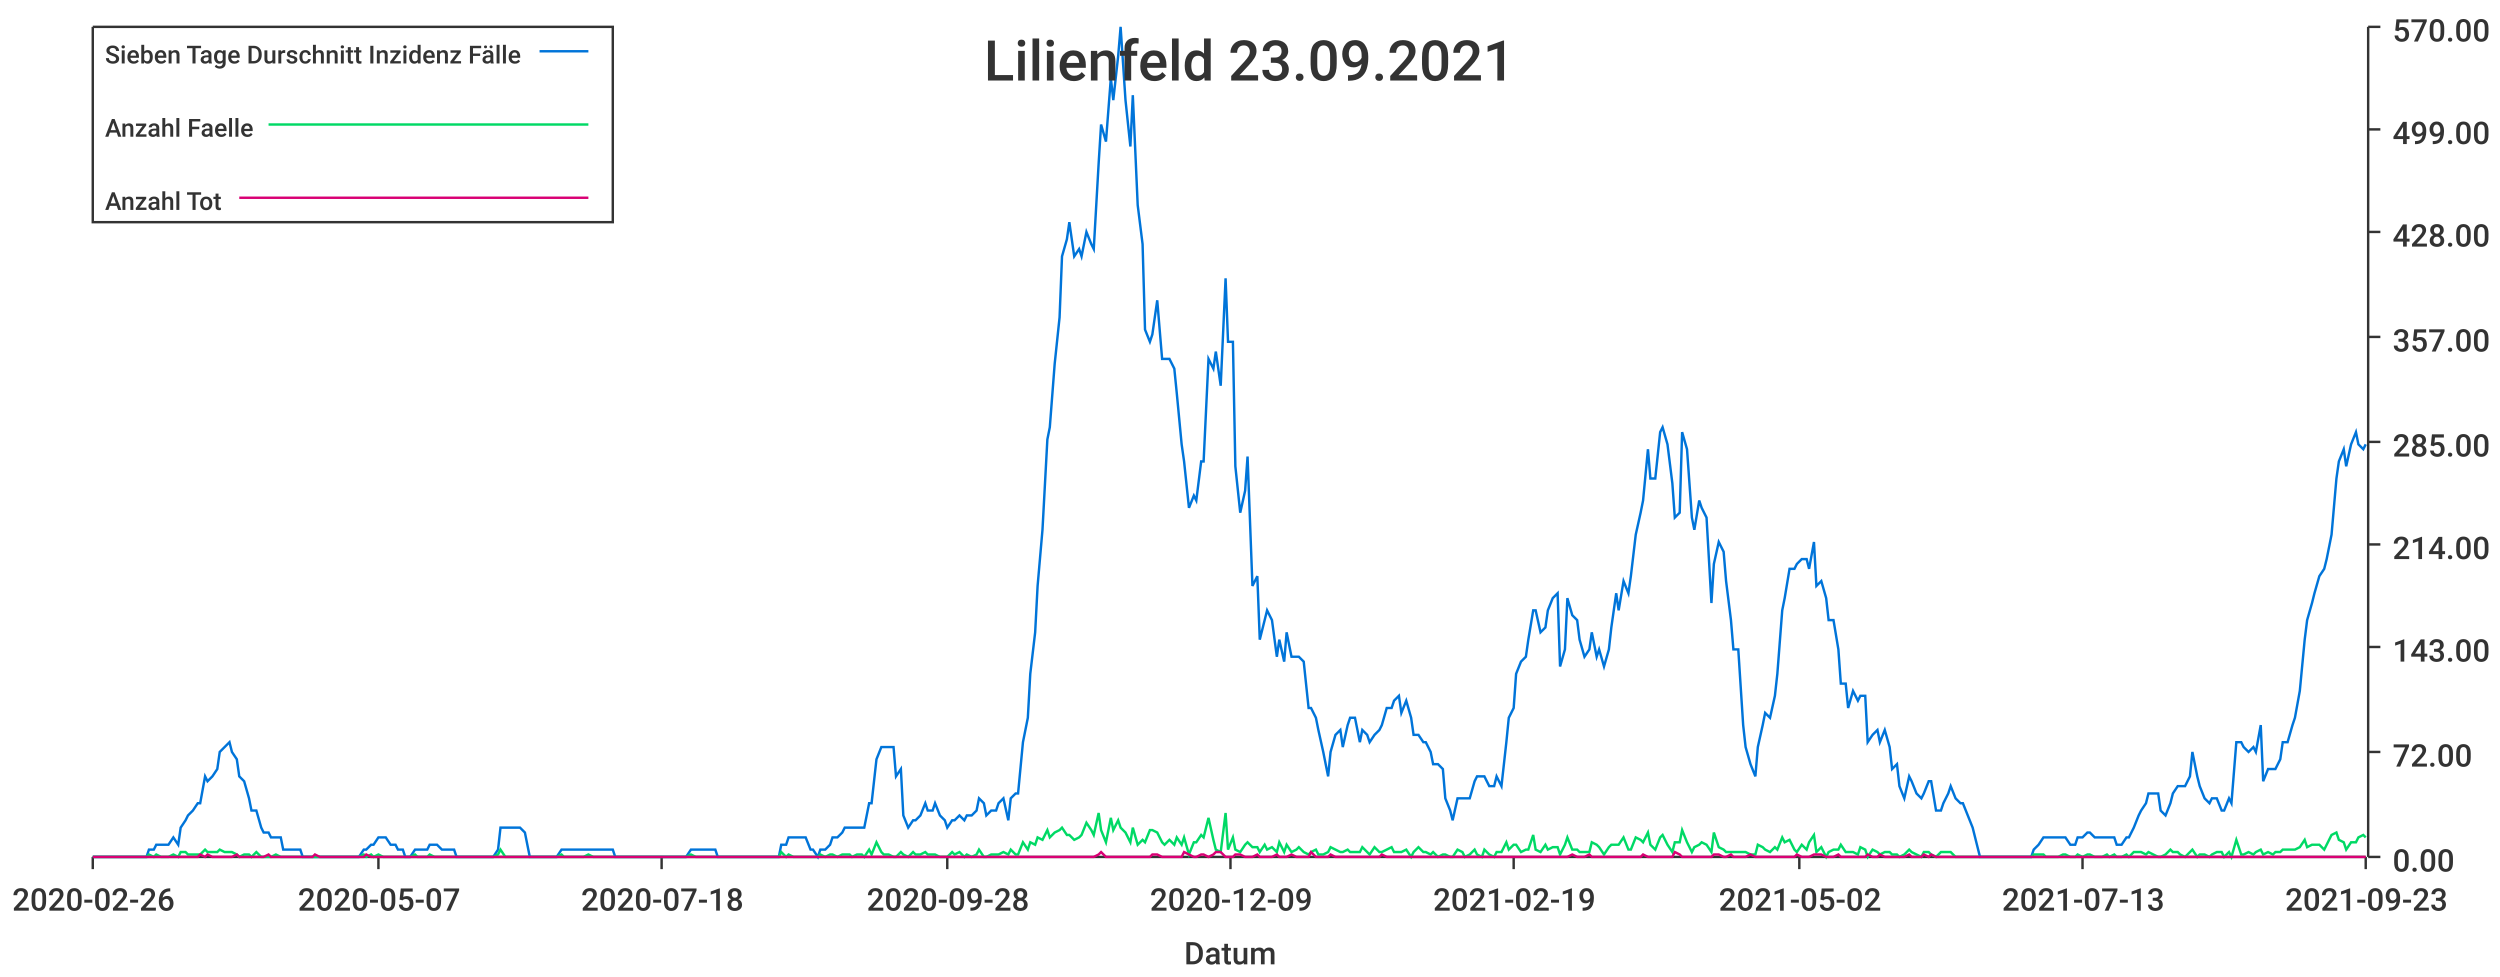
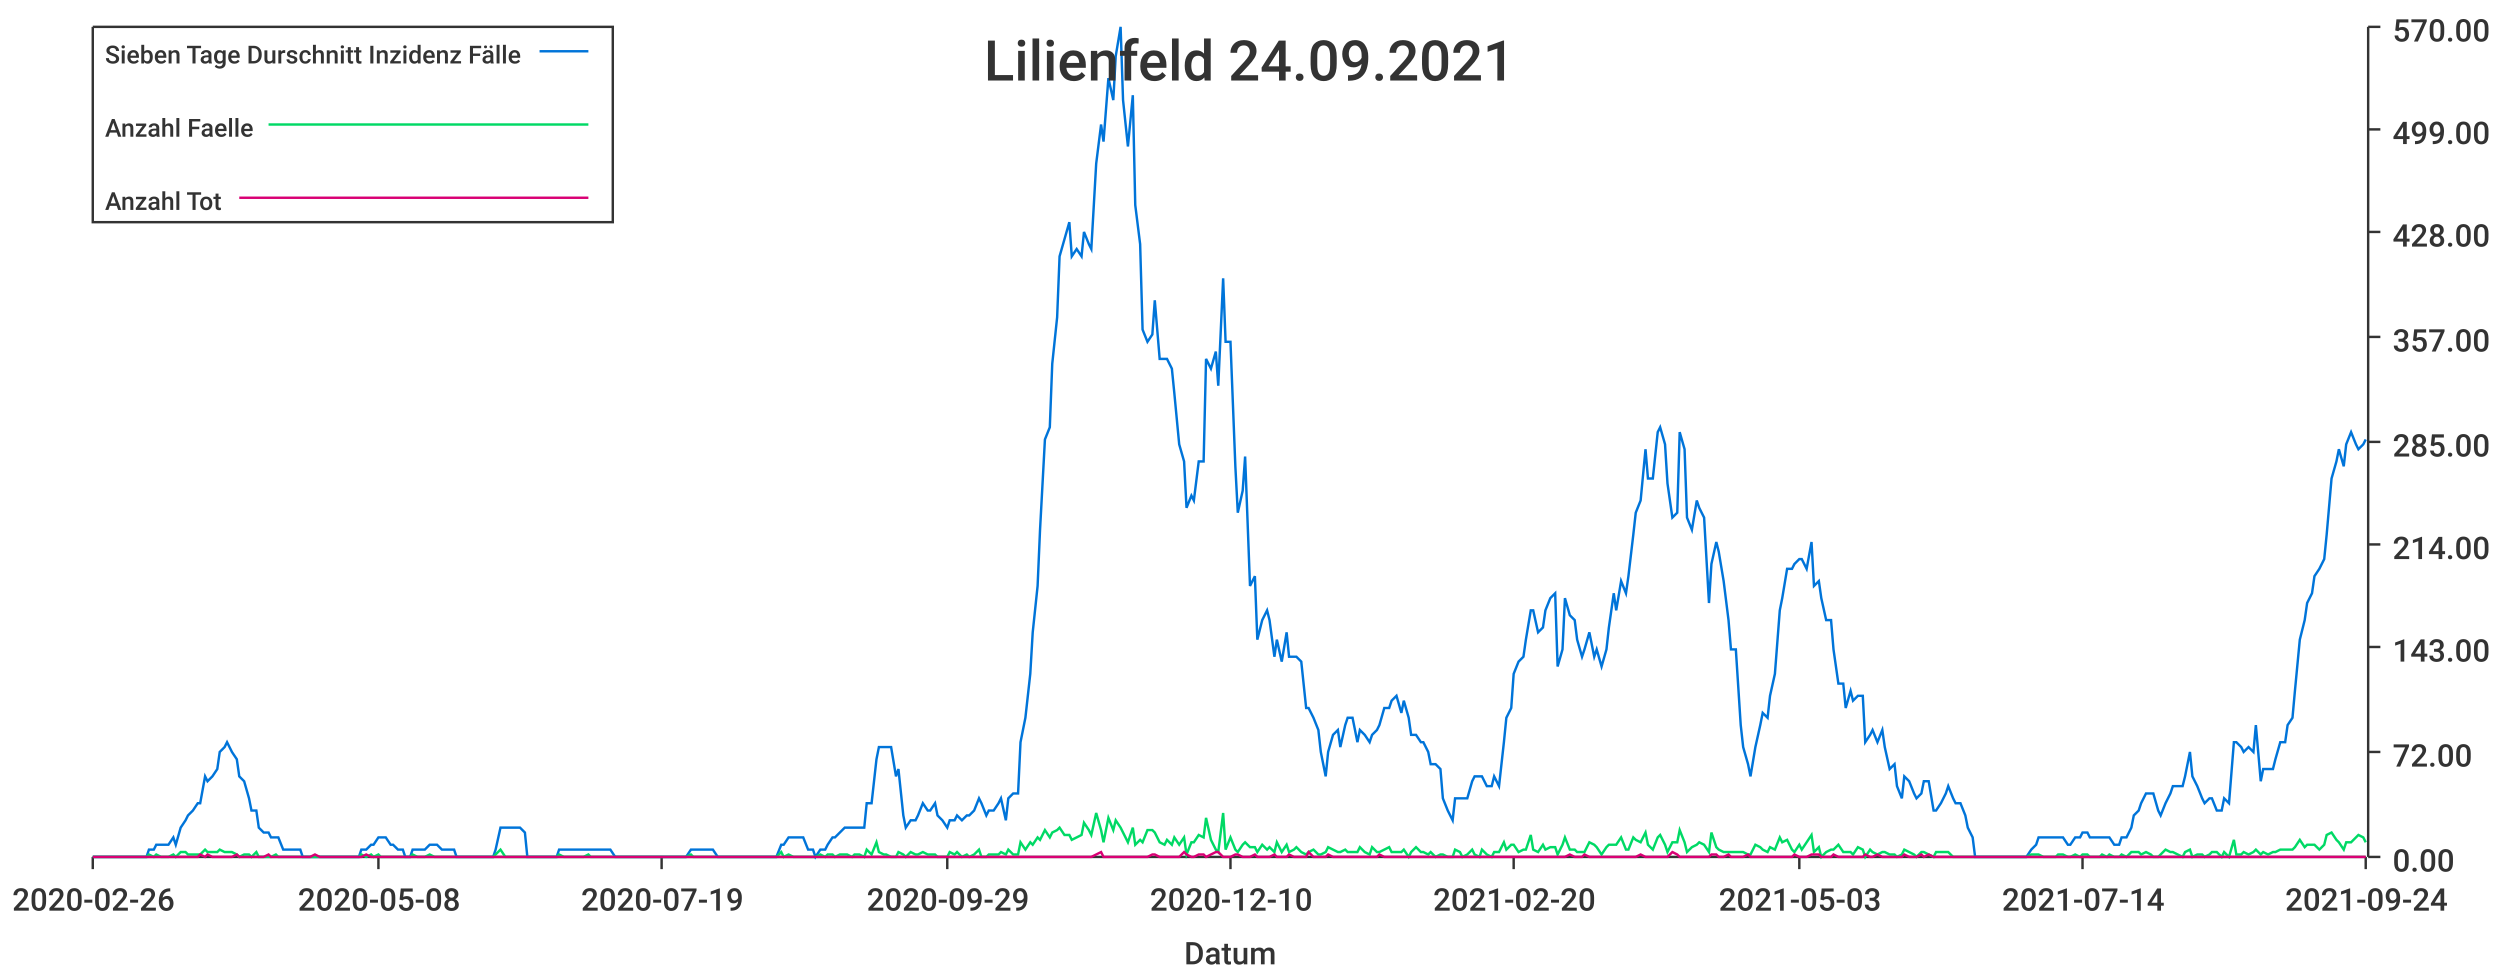
<svg xmlns="http://www.w3.org/2000/svg" width="1024" height="400">\n<path d="M 0 0 L 1024 0 L 1024 400 L 0 400 L 0 0" style="stroke-width:0;stroke:rgba(255,255,255,1.0);fill:rgba(255,255,255,1.0)" />
  <path d="M 38 11 L 969 11 L 969 351 L 38 351 L 38 11" style="stroke-width:0;stroke:rgba(255,255,255,1.0);fill:rgba(255,255,255,1.0)" />
  <path d="M 38 351 L 969 351" style="stroke-width:1;stroke:rgba(51,51,51,1.0);fill:none" />
  <path d="M 38 351 L 38 356" style="stroke-width:1;stroke:rgba(51,51,51,1.0);fill:none" />
  <text x="5" y="373" style="stroke-width:0;stroke:none;fill:rgba(51,51,51,1.0);font-size:12.8px;font-family:'Roboto Medium',sans-serif">2020-02-26</text>
  <path d="M 155 351 L 155 356" style="stroke-width:1;stroke:rgba(51,51,51,1.0);fill:none" />
-   <text x="122" y="373" style="stroke-width:0;stroke:none;fill:rgba(51,51,51,1.0);font-size:12.8px;font-family:'Roboto Medium',sans-serif">2020-05-07</text>
+   <text x="122" y="373" style="stroke-width:0;stroke:none;fill:rgba(51,51,51,1.0);font-size:12.8px;font-family:'Roboto Medium',sans-serif">2020-05-08</text>
  <path d="M 271 351 L 271 356" style="stroke-width:1;stroke:rgba(51,51,51,1.0);fill:none" />
-   <text x="238" y="373" style="stroke-width:0;stroke:none;fill:rgba(51,51,51,1.0);font-size:12.8px;font-family:'Roboto Medium',sans-serif">2020-07-18</text>
+   <text x="238" y="373" style="stroke-width:0;stroke:none;fill:rgba(51,51,51,1.0);font-size:12.8px;font-family:'Roboto Medium',sans-serif">2020-07-19</text>
  <path d="M 388 351 L 388 356" style="stroke-width:1;stroke:rgba(51,51,51,1.0);fill:none" />
-   <text x="355" y="373" style="stroke-width:0;stroke:none;fill:rgba(51,51,51,1.0);font-size:12.8px;font-family:'Roboto Medium',sans-serif">2020-09-28</text>
+   <text x="355" y="373" style="stroke-width:0;stroke:none;fill:rgba(51,51,51,1.0);font-size:12.8px;font-family:'Roboto Medium',sans-serif">2020-09-29</text>
  <path d="M 504 351 L 504 356" style="stroke-width:1;stroke:rgba(51,51,51,1.0);fill:none" />
-   <text x="471" y="373" style="stroke-width:0;stroke:none;fill:rgba(51,51,51,1.0);font-size:12.8px;font-family:'Roboto Medium',sans-serif">2020-12-09</text>
+   <text x="471" y="373" style="stroke-width:0;stroke:none;fill:rgba(51,51,51,1.0);font-size:12.8px;font-family:'Roboto Medium',sans-serif">2020-12-10</text>
  <path d="M 620 351 L 620 356" style="stroke-width:1;stroke:rgba(51,51,51,1.0);fill:none" />
-   <text x="587" y="373" style="stroke-width:0;stroke:none;fill:rgba(51,51,51,1.0);font-size:12.8px;font-family:'Roboto Medium',sans-serif">2021-02-19</text>
+   <text x="587" y="373" style="stroke-width:0;stroke:none;fill:rgba(51,51,51,1.0);font-size:12.8px;font-family:'Roboto Medium',sans-serif">2021-02-20</text>
  <path d="M 737 351 L 737 356" style="stroke-width:1;stroke:rgba(51,51,51,1.0);fill:none" />
-   <text x="704" y="373" style="stroke-width:0;stroke:none;fill:rgba(51,51,51,1.0);font-size:12.8px;font-family:'Roboto Medium',sans-serif">2021-05-02</text>
+   <text x="704" y="373" style="stroke-width:0;stroke:none;fill:rgba(51,51,51,1.0);font-size:12.8px;font-family:'Roboto Medium',sans-serif">2021-05-03</text>
  <path d="M 853 351 L 853 356" style="stroke-width:1;stroke:rgba(51,51,51,1.0);fill:none" />
-   <text x="820" y="373" style="stroke-width:0;stroke:none;fill:rgba(51,51,51,1.0);font-size:12.8px;font-family:'Roboto Medium',sans-serif">2021-07-13</text>
+   <text x="820" y="373" style="stroke-width:0;stroke:none;fill:rgba(51,51,51,1.0);font-size:12.8px;font-family:'Roboto Medium',sans-serif">2021-07-14</text>
  <path d="M 969 351 L 969 356" style="stroke-width:1;stroke:rgba(51,51,51,1.0);fill:none" />
-   <text x="936" y="373" style="stroke-width:0;stroke:none;fill:rgba(51,51,51,1.0);font-size:12.8px;font-family:'Roboto Medium',sans-serif">2021-09-23</text>
+   <text x="936" y="373" style="stroke-width:0;stroke:none;fill:rgba(51,51,51,1.0);font-size:12.8px;font-family:'Roboto Medium',sans-serif">2021-09-24</text>
  <text x="485" y="395" style="stroke-width:0;stroke:none;fill:rgba(51,51,51,1.0);font-size:12.8px;font-family:'Roboto Medium',sans-serif">Datum</text>
  <path d="M 970 351 L 970 11" style="stroke-width:1;stroke:rgba(51,51,51,1.0);fill:none" />
  <path d="M 970 351 L 975 351" style="stroke-width:1;stroke:rgba(51,51,51,1.0);fill:none" />
  <text x="980" y="357" style="stroke-width:0;stroke:none;fill:rgba(51,51,51,1.0);font-size:12.8px;font-family:'Roboto Medium',sans-serif">0.00</text>
  <path d="M 970 308 L 975 308" style="stroke-width:1;stroke:rgba(51,51,51,1.0);fill:none" />
  <text x="980" y="314" style="stroke-width:0;stroke:none;fill:rgba(51,51,51,1.0);font-size:12.8px;font-family:'Roboto Medium',sans-serif">72.00</text>
  <path d="M 970 265 L 975 265" style="stroke-width:1;stroke:rgba(51,51,51,1.0);fill:none" />
  <text x="980" y="271" style="stroke-width:0;stroke:none;fill:rgba(51,51,51,1.0);font-size:12.8px;font-family:'Roboto Medium',sans-serif">143.00</text>
  <path d="M 970 223 L 975 223" style="stroke-width:1;stroke:rgba(51,51,51,1.0);fill:none" />
  <text x="980" y="229" style="stroke-width:0;stroke:none;fill:rgba(51,51,51,1.0);font-size:12.8px;font-family:'Roboto Medium',sans-serif">214.00</text>
  <path d="M 970 181 L 975 181" style="stroke-width:1;stroke:rgba(51,51,51,1.0);fill:none" />
  <text x="980" y="187" style="stroke-width:0;stroke:none;fill:rgba(51,51,51,1.0);font-size:12.8px;font-family:'Roboto Medium',sans-serif">285.00</text>
  <path d="M 970 138 L 975 138" style="stroke-width:1;stroke:rgba(51,51,51,1.0);fill:none" />
  <text x="980" y="144" style="stroke-width:0;stroke:none;fill:rgba(51,51,51,1.0);font-size:12.8px;font-family:'Roboto Medium',sans-serif">357.00</text>
  <path d="M 970 95 L 975 95" style="stroke-width:1;stroke:rgba(51,51,51,1.0);fill:none" />
  <text x="980" y="101" style="stroke-width:0;stroke:none;fill:rgba(51,51,51,1.0);font-size:12.8px;font-family:'Roboto Medium',sans-serif">428.00</text>
  <path d="M 970 53 L 975 53" style="stroke-width:1;stroke:rgba(51,51,51,1.0);fill:none" />
  <text x="980" y="59" style="stroke-width:0;stroke:none;fill:rgba(51,51,51,1.0);font-size:12.8px;font-family:'Roboto Medium',sans-serif">499.00</text>
  <path d="M 970 11 L 975 11" style="stroke-width:1;stroke:rgba(51,51,51,1.0);fill:none" />
  <text x="980" y="17" style="stroke-width:0;stroke:none;fill:rgba(51,51,51,1.0);font-size:12.8px;font-family:'Roboto Medium',sans-serif">570.00</text>
-   <path d="M 38 351 L 40 351 L 42 351 L 43 351 L 45 351 L 47 351 L 48 351 L 50 351 L 51 351 L 53 351 L 55 351 L 56 351 L 58 351 L 60 351 L 61 348 L 63 348 L 64 346 L 66 346 L 68 346 L 69 346 L 71 343 L 73 346 L 74 339 L 76 336 L 77 334 L 79 332 L 81 329 L 82 329 L 84 318 L 85 320 L 87 318 L 89 315 L 90 308 L 92 306 L 94 304 L 95 308 L 97 311 L 98 318 L 100 320 L 102 327 L 103 332 L 105 332 L 107 339 L 108 341 L 110 341 L 111 343 L 113 343 L 115 343 L 116 348 L 118 348 L 119 348 L 121 348 L 123 348 L 124 351 L 126 351 L 128 351 L 129 351 L 131 351 L 132 351 L 134 351 L 136 351 L 137 351 L 139 351 L 141 351 L 142 351 L 144 351 L 145 351 L 147 351 L 149 348 L 150 348 L 152 346 L 153 346 L 155 343 L 157 343 L 158 343 L 160 346 L 162 346 L 163 348 L 165 348 L 166 351 L 168 351 L 170 348 L 171 348 L 173 348 L 175 348 L 176 346 L 178 346 L 179 346 L 181 348 L 183 348 L 184 348 L 186 348 L 187 351 L 189 351 L 191 351 L 192 351 L 194 351 L 196 351 L 197 351 L 199 351 L 200 351 L 202 351 L 204 348 L 205 339 L 207 339 L 209 339 L 210 339 L 212 339 L 213 339 L 215 341 L 217 351 L 218 351 L 220 351 L 221 351 L 223 351 L 225 351 L 226 351 L 228 351 L 230 348 L 231 348 L 233 348 L 234 348 L 236 348 L 238 348 L 239 348 L 241 348 L 243 348 L 244 348 L 246 348 L 247 348 L 249 348 L 251 348 L 252 351 L 254 351 L 255 351 L 257 351 L 259 351 L 260 351 L 262 351 L 264 351 L 265 351 L 267 351 L 268 351 L 270 351 L 272 351 L 273 351 L 275 351 L 277 351 L 278 351 L 280 351 L 281 351 L 283 348 L 285 348 L 286 348 L 288 348 L 289 348 L 291 348 L 293 348 L 294 351 L 296 351 L 298 351 L 299 351 L 301 351 L 302 351 L 304 351 L 306 351 L 307 351 L 309 351 L 311 351 L 312 351 L 314 351 L 315 351 L 317 351 L 319 351 L 320 346 L 322 346 L 323 343 L 325 343 L 327 343 L 328 343 L 330 343 L 332 348 L 333 348 L 335 351 L 336 348 L 338 348 L 340 346 L 341 343 L 343 343 L 345 341 L 346 339 L 348 339 L 349 339 L 351 339 L 353 339 L 354 339 L 356 329 L 357 329 L 359 311 L 361 306 L 362 306 L 364 306 L 366 306 L 367 318 L 369 315 L 370 334 L 372 339 L 374 336 L 375 336 L 377 334 L 379 329 L 380 332 L 382 332 L 383 329 L 385 334 L 387 336 L 388 339 L 390 336 L 391 336 L 393 334 L 395 336 L 396 334 L 398 334 L 400 332 L 401 327 L 403 329 L 404 334 L 406 332 L 408 332 L 409 329 L 411 327 L 413 336 L 414 327 L 416 325 L 417 325 L 419 304 L 421 294 L 422 276 L 424 259 L 425 240 L 427 217 L 429 180 L 430 175 L 432 149 L 434 130 L 435 105 L 437 98 L 438 91 L 440 105 L 442 102 L 443 105 L 445 95 L 447 100 L 448 102 L 450 67 L 451 51 L 453 58 L 455 32 L 456 41 L 458 23 L 459 11 L 461 41 L 463 60 L 464 39 L 466 84 L 468 100 L 469 135 L 471 140 L 472 137 L 474 123 L 476 147 L 477 147 L 479 147 L 481 151 L 482 161 L 484 182 L 485 189 L 487 208 L 489 203 L 490 205 L 492 189 L 493 189 L 495 147 L 497 151 L 498 144 L 500 158 L 502 114 L 503 140 L 505 140 L 506 191 L 508 210 L 510 201 L 511 187 L 513 240 L 515 236 L 516 262 L 518 254 L 519 250 L 521 254 L 523 269 L 524 262 L 526 271 L 527 259 L 529 269 L 531 269 L 532 269 L 534 271 L 536 290 L 537 290 L 539 294 L 540 299 L 542 308 L 544 318 L 545 308 L 547 301 L 549 299 L 550 306 L 552 297 L 553 294 L 555 294 L 557 304 L 558 299 L 560 301 L 561 304 L 563 301 L 565 299 L 566 297 L 568 290 L 570 290 L 571 287 L 573 285 L 574 292 L 576 287 L 578 294 L 579 301 L 581 301 L 583 304 L 584 304 L 586 308 L 587 313 L 589 313 L 591 315 L 592 327 L 594 332 L 595 336 L 597 327 L 599 327 L 600 327 L 602 327 L 604 320 L 605 318 L 607 318 L 608 318 L 610 322 L 612 322 L 613 318 L 615 322 L 617 304 L 618 294 L 620 290 L 621 276 L 623 271 L 625 269 L 626 262 L 628 250 L 629 250 L 631 259 L 633 257 L 634 250 L 636 245 L 638 243 L 639 273 L 641 266 L 642 245 L 644 252 L 646 254 L 647 262 L 649 269 L 651 266 L 652 259 L 654 269 L 655 266 L 657 273 L 659 266 L 660 257 L 662 243 L 663 250 L 665 238 L 667 243 L 668 236 L 670 219 L 672 210 L 673 205 L 675 184 L 676 196 L 678 196 L 680 177 L 681 175 L 683 182 L 685 198 L 686 212 L 688 210 L 689 177 L 691 184 L 693 212 L 694 217 L 696 205 L 697 208 L 699 212 L 701 247 L 702 231 L 704 222 L 706 226 L 707 238 L 709 254 L 710 266 L 712 266 L 714 297 L 715 306 L 717 313 L 719 318 L 720 306 L 722 297 L 723 292 L 725 294 L 727 285 L 728 276 L 730 250 L 731 245 L 733 233 L 735 233 L 736 231 L 738 229 L 740 229 L 741 233 L 743 222 L 744 240 L 746 238 L 748 245 L 749 254 L 751 254 L 753 266 L 754 280 L 756 280 L 757 290 L 759 283 L 761 287 L 762 285 L 764 285 L 765 304 L 767 301 L 769 299 L 770 304 L 772 299 L 774 306 L 775 315 L 777 313 L 778 322 L 780 327 L 782 318 L 783 320 L 785 325 L 787 327 L 788 325 L 790 320 L 791 320 L 793 332 L 795 332 L 796 329 L 798 325 L 799 322 L 801 327 L 803 329 L 804 329 L 806 334 L 808 339 L 809 343 L 811 351 L 812 351 L 814 351 L 816 351 L 817 351 L 819 351 L 821 351 L 822 351 L 824 351 L 825 351 L 827 351 L 829 351 L 830 351 L 832 351 L 833 348 L 835 346 L 837 343 L 838 343 L 840 343 L 842 343 L 843 343 L 845 343 L 846 343 L 848 346 L 850 346 L 851 343 L 853 343 L 855 341 L 856 341 L 858 343 L 859 343 L 861 343 L 863 343 L 864 343 L 866 343 L 867 346 L 869 346 L 871 343 L 872 343 L 874 339 L 876 334 L 877 332 L 879 329 L 880 325 L 882 325 L 884 325 L 885 332 L 887 334 L 889 329 L 890 325 L 892 322 L 893 322 L 895 322 L 897 318 L 898 308 L 900 318 L 901 322 L 903 327 L 905 329 L 906 327 L 908 327 L 910 332 L 911 332 L 913 327 L 914 329 L 916 304 L 918 304 L 919 306 L 921 308 L 923 306 L 924 308 L 926 297 L 927 320 L 929 315 L 931 315 L 932 315 L 934 311 L 935 304 L 937 304 L 939 297 L 940 294 L 942 283 L 944 262 L 945 254 L 947 247 L 948 243 L 950 236 L 952 233 L 953 229 L 955 219 L 957 196 L 958 189 L 960 184 L 961 191 L 963 182 L 965 177 L 966 182 L 968 184 L 969 182" style="stroke-width:1;stroke:rgba(0,116,217,1.0);fill:none" />
-   <path d="M 38 351 L 40 351 L 42 351 L 43 351 L 45 351 L 47 351 L 48 351 L 50 351 L 51 351 L 53 351 L 55 351 L 56 351 L 58 351 L 60 351 L 61 350 L 63 351 L 64 350 L 66 351 L 68 351 L 69 351 L 71 350 L 73 351 L 74 349 L 76 349 L 77 350 L 79 350 L 81 350 L 82 350 L 84 348 L 85 349 L 87 349 L 89 349 L 90 348 L 92 349 L 94 349 L 95 349 L 97 350 L 98 351 L 100 350 L 102 350 L 103 351 L 105 349 L 107 351 L 108 351 L 110 351 L 111 351 L 113 350 L 115 351 L 116 351 L 118 351 L 119 351 L 121 351 L 123 351 L 124 351 L 126 351 L 128 351 L 129 351 L 131 351 L 132 351 L 134 351 L 136 351 L 137 351 L 139 351 L 141 351 L 142 351 L 144 351 L 145 351 L 147 351 L 149 350 L 150 351 L 152 350 L 153 351 L 155 350 L 157 351 L 158 351 L 160 351 L 162 351 L 163 351 L 165 351 L 166 351 L 168 351 L 170 350 L 171 351 L 173 351 L 175 351 L 176 350 L 178 351 L 179 351 L 181 351 L 183 351 L 184 351 L 186 351 L 187 351 L 189 351 L 191 351 L 192 351 L 194 351 L 196 351 L 197 351 L 199 351 L 200 351 L 202 351 L 204 350 L 205 348 L 207 351 L 209 351 L 210 351 L 212 351 L 213 351 L 215 351 L 217 351 L 218 351 L 220 351 L 221 351 L 223 351 L 225 351 L 226 351 L 228 351 L 230 350 L 231 351 L 233 351 L 234 351 L 236 351 L 238 351 L 239 351 L 241 350 L 243 351 L 244 351 L 246 351 L 247 351 L 249 351 L 251 351 L 252 351 L 254 351 L 255 351 L 257 351 L 259 351 L 260 351 L 262 351 L 264 351 L 265 351 L 267 351 L 268 351 L 270 351 L 272 351 L 273 351 L 275 351 L 277 351 L 278 351 L 280 351 L 281 351 L 283 350 L 285 351 L 286 351 L 288 351 L 289 351 L 291 351 L 293 351 L 294 351 L 296 351 L 298 351 L 299 351 L 301 351 L 302 351 L 304 351 L 306 351 L 307 351 L 309 351 L 311 351 L 312 351 L 314 351 L 315 351 L 317 351 L 319 351 L 320 349 L 322 351 L 323 350 L 325 351 L 327 351 L 328 351 L 330 351 L 332 351 L 333 351 L 335 351 L 336 350 L 338 351 L 340 350 L 341 350 L 343 351 L 345 350 L 346 350 L 348 350 L 349 351 L 351 350 L 353 350 L 354 351 L 356 348 L 357 350 L 359 345 L 361 349 L 362 350 L 364 350 L 366 351 L 367 351 L 369 349 L 370 350 L 372 351 L 374 349 L 375 350 L 377 350 L 379 349 L 380 350 L 382 350 L 383 350 L 385 351 L 387 351 L 388 351 L 390 349 L 391 350 L 393 349 L 395 351 L 396 350 L 398 351 L 400 350 L 401 348 L 403 351 L 404 351 L 406 350 L 408 350 L 409 350 L 411 349 L 413 350 L 414 348 L 416 350 L 417 350 L 419 345 L 421 348 L 422 345 L 424 346 L 425 343 L 427 344 L 429 340 L 430 343 L 432 341 L 434 340 L 435 339 L 437 342 L 438 342 L 440 344 L 442 343 L 443 342 L 445 337 L 447 340 L 448 342 L 450 333 L 451 340 L 453 345 L 455 335 L 456 340 L 458 336 L 459 339 L 461 341 L 463 345 L 464 339 L 466 346 L 468 344 L 469 345 L 471 340 L 472 340 L 474 341 L 476 345 L 477 346 L 479 344 L 481 346 L 482 343 L 484 346 L 485 343 L 487 350 L 489 345 L 490 345 L 492 342 L 493 343 L 495 335 L 497 344 L 498 348 L 500 349 L 502 333 L 503 348 L 505 343 L 506 348 L 508 349 L 510 346 L 511 345 L 513 347 L 515 347 L 516 349 L 518 346 L 519 348 L 521 347 L 523 349 L 524 345 L 526 349 L 527 346 L 529 349 L 531 348 L 532 347 L 534 349 L 536 350 L 537 349 L 539 348 L 540 350 L 542 350 L 544 349 L 545 347 L 547 348 L 549 349 L 550 349 L 552 348 L 553 349 L 555 349 L 557 349 L 558 347 L 560 349 L 561 350 L 563 347 L 565 349 L 566 349 L 568 348 L 570 347 L 571 349 L 573 349 L 574 349 L 576 348 L 578 351 L 579 349 L 581 347 L 583 349 L 584 349 L 586 350 L 587 349 L 589 351 L 591 350 L 592 350 L 594 351 L 595 351 L 597 348 L 599 349 L 600 351 L 602 350 L 604 348 L 605 350 L 607 351 L 608 348 L 610 350 L 612 351 L 613 349 L 615 349 L 617 345 L 618 348 L 620 346 L 621 346 L 623 349 L 625 348 L 626 348 L 628 342 L 629 348 L 631 349 L 633 346 L 634 348 L 636 347 L 638 347 L 639 350 L 641 346 L 642 343 L 644 348 L 646 348 L 647 349 L 649 349 L 651 349 L 652 345 L 654 346 L 655 347 L 657 350 L 659 347 L 660 346 L 662 346 L 663 346 L 665 343 L 667 348 L 668 348 L 670 343 L 672 344 L 673 345 L 675 341 L 676 346 L 678 348 L 680 343 L 681 342 L 683 346 L 685 349 L 686 345 L 688 345 L 689 340 L 691 345 L 693 349 L 694 347 L 696 346 L 697 345 L 699 346 L 701 349 L 702 341 L 704 347 L 706 348 L 707 349 L 709 349 L 710 349 L 712 349 L 714 349 L 715 349 L 717 350 L 719 350 L 720 346 L 722 347 L 723 348 L 725 349 L 727 347 L 728 348 L 730 343 L 731 345 L 733 344 L 735 348 L 736 349 L 738 346 L 740 348 L 741 345 L 743 342 L 744 349 L 746 347 L 748 351 L 749 349 L 751 348 L 753 348 L 754 346 L 756 349 L 757 349 L 759 349 L 761 350 L 762 347 L 764 348 L 765 351 L 767 348 L 769 349 L 770 350 L 772 349 L 774 349 L 775 350 L 777 350 L 778 351 L 780 350 L 782 348 L 783 349 L 785 350 L 787 351 L 788 349 L 790 349 L 791 350 L 793 351 L 795 349 L 796 349 L 798 349 L 799 349 L 801 351 L 803 351 L 804 351 L 806 351 L 808 351 L 809 351 L 811 351 L 812 351 L 814 351 L 816 351 L 817 351 L 819 351 L 821 351 L 822 351 L 824 351 L 825 351 L 827 351 L 829 351 L 830 351 L 832 351 L 833 350 L 835 350 L 837 350 L 838 351 L 840 351 L 842 351 L 843 351 L 845 350 L 846 350 L 848 351 L 850 351 L 851 350 L 853 351 L 855 350 L 856 350 L 858 351 L 859 351 L 861 351 L 863 350 L 864 351 L 866 350 L 867 351 L 869 351 L 871 350 L 872 351 L 874 349 L 876 349 L 877 349 L 879 350 L 880 349 L 882 350 L 884 351 L 885 351 L 887 350 L 889 348 L 890 349 L 892 349 L 893 350 L 895 351 L 897 349 L 898 348 L 900 351 L 901 350 L 903 350 L 905 351 L 906 350 L 908 349 L 910 349 L 911 351 L 913 349 L 914 351 L 916 344 L 918 350 L 919 350 L 921 349 L 923 350 L 924 349 L 926 348 L 927 350 L 929 349 L 931 350 L 932 349 L 934 349 L 935 348 L 937 348 L 939 348 L 940 348 L 942 347 L 944 344 L 945 347 L 947 346 L 948 346 L 950 346 L 952 348 L 953 346 L 955 342 L 957 341 L 958 344 L 960 345 L 961 348 L 963 345 L 965 345 L 966 343 L 968 342 L 969 343" style="stroke-width:1;stroke:rgba(0,217,101,1.0);fill:none" />
-   <path d="M 38 351 L 40 351 L 42 351 L 43 351 L 45 351 L 47 351 L 48 351 L 50 351 L 51 351 L 53 351 L 55 351 L 56 351 L 58 351 L 60 351 L 61 351 L 63 351 L 64 351 L 66 351 L 68 351 L 69 351 L 71 351 L 73 351 L 74 351 L 76 351 L 77 351 L 79 351 L 81 351 L 82 350 L 84 351 L 85 350 L 87 351 L 89 351 L 90 351 L 92 351 L 94 351 L 95 351 L 97 350 L 98 351 L 100 351 L 102 351 L 103 351 L 105 351 L 107 351 L 108 351 L 110 350 L 111 351 L 113 351 L 115 351 L 116 351 L 118 351 L 119 351 L 121 351 L 123 351 L 124 351 L 126 351 L 128 351 L 129 350 L 131 351 L 132 351 L 134 351 L 136 351 L 137 351 L 139 351 L 141 351 L 142 351 L 144 351 L 145 351 L 147 351 L 149 351 L 150 350 L 152 351 L 153 351 L 155 351 L 157 351 L 158 351 L 160 351 L 162 351 L 163 351 L 165 351 L 166 351 L 168 351 L 170 351 L 171 351 L 173 351 L 175 351 L 176 351 L 178 351 L 179 351 L 181 351 L 183 351 L 184 351 L 186 351 L 187 351 L 189 351 L 191 351 L 192 351 L 194 351 L 196 351 L 197 351 L 199 351 L 200 351 L 202 351 L 204 351 L 205 351 L 207 351 L 209 351 L 210 351 L 212 351 L 213 351 L 215 351 L 217 351 L 218 351 L 220 351 L 221 351 L 223 351 L 225 351 L 226 351 L 228 351 L 230 351 L 231 351 L 233 351 L 234 351 L 236 351 L 238 351 L 239 351 L 241 351 L 243 351 L 244 351 L 246 351 L 247 351 L 249 351 L 251 351 L 252 351 L 254 351 L 255 351 L 257 351 L 259 351 L 260 351 L 262 351 L 264 351 L 265 351 L 267 351 L 268 351 L 270 351 L 272 351 L 273 351 L 275 351 L 277 351 L 278 351 L 280 351 L 281 351 L 283 351 L 285 351 L 286 351 L 288 351 L 289 351 L 291 351 L 293 351 L 294 351 L 296 351 L 298 351 L 299 351 L 301 351 L 302 351 L 304 351 L 306 351 L 307 351 L 309 351 L 311 351 L 312 351 L 314 351 L 315 351 L 317 351 L 319 351 L 320 351 L 322 351 L 323 351 L 325 351 L 327 351 L 328 351 L 330 351 L 332 351 L 333 351 L 335 351 L 336 351 L 338 351 L 340 351 L 341 351 L 343 351 L 345 351 L 346 351 L 348 351 L 349 351 L 351 351 L 353 351 L 354 351 L 356 351 L 357 351 L 359 351 L 361 351 L 362 351 L 364 351 L 366 351 L 367 351 L 369 351 L 370 351 L 372 351 L 374 351 L 375 351 L 377 351 L 379 351 L 380 351 L 382 351 L 383 351 L 385 351 L 387 351 L 388 351 L 390 351 L 391 351 L 393 351 L 395 351 L 396 351 L 398 351 L 400 351 L 401 351 L 403 351 L 404 351 L 406 351 L 408 351 L 409 351 L 411 351 L 413 351 L 414 351 L 416 351 L 417 351 L 419 351 L 421 351 L 422 351 L 424 351 L 425 351 L 427 351 L 429 351 L 430 351 L 432 351 L 434 351 L 435 351 L 437 351 L 438 351 L 440 351 L 442 351 L 443 351 L 445 351 L 447 351 L 448 351 L 450 350 L 451 349 L 453 351 L 455 351 L 456 351 L 458 351 L 459 351 L 461 351 L 463 351 L 464 351 L 466 351 L 468 351 L 469 351 L 471 351 L 472 350 L 474 350 L 476 351 L 477 351 L 479 351 L 481 351 L 482 351 L 484 351 L 485 349 L 487 350 L 489 351 L 490 351 L 492 350 L 493 350 L 495 351 L 497 350 L 498 349 L 500 349 L 502 351 L 503 351 L 505 351 L 506 350 L 508 350 L 510 351 L 511 351 L 513 351 L 515 350 L 516 351 L 518 351 L 519 351 L 521 351 L 523 350 L 524 351 L 526 351 L 527 351 L 529 350 L 531 351 L 532 351 L 534 351 L 536 351 L 537 349 L 539 351 L 540 351 L 542 351 L 544 351 L 545 350 L 547 351 L 549 351 L 550 351 L 552 351 L 553 351 L 555 351 L 557 351 L 558 351 L 560 351 L 561 351 L 563 351 L 565 351 L 566 350 L 568 351 L 570 351 L 571 351 L 573 351 L 574 351 L 576 351 L 578 351 L 579 351 L 581 351 L 583 351 L 584 351 L 586 351 L 587 351 L 589 351 L 591 351 L 592 351 L 594 351 L 595 351 L 597 351 L 599 351 L 600 351 L 602 351 L 604 351 L 605 351 L 607 351 L 608 351 L 610 351 L 612 351 L 613 351 L 615 351 L 617 351 L 618 351 L 620 351 L 621 351 L 623 351 L 625 351 L 626 351 L 628 351 L 629 351 L 631 351 L 633 351 L 634 351 L 636 351 L 638 351 L 639 351 L 641 351 L 642 351 L 644 350 L 646 351 L 647 351 L 649 351 L 651 350 L 652 351 L 654 351 L 655 351 L 657 351 L 659 351 L 660 351 L 662 351 L 663 351 L 665 351 L 667 351 L 668 351 L 670 351 L 672 351 L 673 350 L 675 351 L 676 351 L 678 351 L 680 351 L 681 351 L 683 351 L 685 351 L 686 349 L 688 350 L 689 351 L 691 351 L 693 351 L 694 351 L 696 351 L 697 351 L 699 351 L 701 351 L 702 350 L 704 350 L 706 351 L 707 351 L 709 350 L 710 351 L 712 351 L 714 351 L 715 351 L 717 350 L 719 351 L 720 351 L 722 351 L 723 351 L 725 351 L 727 351 L 728 351 L 730 351 L 731 351 L 733 351 L 735 351 L 736 350 L 738 351 L 740 351 L 741 351 L 743 350 L 744 350 L 746 350 L 748 351 L 749 351 L 751 351 L 753 350 L 754 351 L 756 351 L 757 351 L 759 351 L 761 351 L 762 351 L 764 351 L 765 350 L 767 351 L 769 351 L 770 350 L 772 351 L 774 351 L 775 351 L 777 351 L 778 351 L 780 351 L 782 350 L 783 351 L 785 351 L 787 351 L 788 350 L 790 351 L 791 350 L 793 351 L 795 351 L 796 351 L 798 351 L 799 351 L 801 351 L 803 351 L 804 351 L 806 351 L 808 351 L 809 351 L 811 351 L 812 351 L 814 351 L 816 351 L 817 351 L 819 351 L 821 351 L 822 351 L 824 351 L 825 351 L 827 351 L 829 351 L 830 351 L 832 351 L 833 351 L 835 351 L 837 351 L 838 351 L 840 351 L 842 351 L 843 351 L 845 351 L 846 351 L 848 351 L 850 351 L 851 351 L 853 351 L 855 351 L 856 351 L 858 351 L 859 351 L 861 351 L 863 351 L 864 351 L 866 351 L 867 351 L 869 351 L 871 351 L 872 351 L 874 351 L 876 351 L 877 351 L 879 351 L 880 351 L 882 351 L 884 351 L 885 351 L 887 351 L 889 351 L 890 351 L 892 351 L 893 351 L 895 351 L 897 351 L 898 351 L 900 351 L 901 351 L 903 351 L 905 351 L 906 351 L 908 351 L 910 351 L 911 351 L 913 351 L 914 351 L 916 351 L 918 351 L 919 351 L 921 351 L 923 351 L 924 351 L 926 351 L 927 351 L 929 351 L 931 351 L 932 351 L 934 351 L 935 351 L 937 351 L 939 351 L 940 351 L 942 351 L 944 351 L 945 351 L 947 351 L 948 351 L 950 351 L 952 351 L 953 351 L 955 351 L 957 351 L 958 351 L 960 351 L 961 351 L 963 351 L 965 351 L 966 351 L 968 351 L 969 351" style="stroke-width:1;stroke:rgba(217,0,116,1.0);fill:none" />
-   <text x="403" y="33" style="stroke-width:0;stroke:none;fill:rgba(51,51,51,1.0);font-size:23.0px;font-family:'Roboto Medium',sans-serif">Lilienfeld 23.09.2021</text>
+   <path d="M 38 351 L 40 351 L 42 351 L 43 351 L 45 351 L 47 351 L 48 351 L 50 351 L 51 351 L 53 351 L 55 351 L 56 351 L 58 351 L 60 351 L 61 348 L 63 348 L 64 346 L 66 346 L 68 346 L 69 346 L 71 343 L 72 346 L 74 339 L 76 336 L 77 334 L 79 332 L 81 329 L 82 329 L 84 318 L 85 320 L 87 318 L 89 315 L 90 308 L 92 306 L 93 304 L 95 308 L 97 311 L 98 318 L 100 320 L 102 327 L 103 332 L 105 332 L 106 339 L 108 341 L 110 341 L 111 343 L 113 343 L 114 343 L 116 348 L 118 348 L 119 348 L 121 348 L 123 348 L 124 351 L 126 351 L 127 351 L 129 351 L 131 351 L 132 351 L 134 351 L 135 351 L 137 351 L 139 351 L 140 351 L 142 351 L 144 351 L 145 351 L 147 351 L 148 348 L 150 348 L 152 346 L 153 346 L 155 343 L 156 343 L 158 343 L 160 346 L 161 346 L 163 348 L 165 348 L 166 351 L 168 351 L 169 348 L 171 348 L 173 348 L 174 348 L 176 346 L 178 346 L 179 346 L 181 348 L 182 348 L 184 348 L 186 348 L 187 351 L 189 351 L 190 351 L 192 351 L 194 351 L 195 351 L 197 351 L 199 351 L 200 351 L 202 351 L 203 348 L 205 339 L 207 339 L 208 339 L 210 339 L 211 339 L 213 339 L 215 341 L 216 351 L 218 351 L 220 351 L 221 351 L 223 351 L 224 351 L 226 351 L 228 351 L 229 348 L 231 348 L 232 348 L 234 348 L 236 348 L 237 348 L 239 348 L 241 348 L 242 348 L 244 348 L 245 348 L 247 348 L 249 348 L 250 348 L 252 351 L 253 351 L 255 351 L 257 351 L 258 351 L 260 351 L 262 351 L 263 351 L 265 351 L 266 351 L 268 351 L 270 351 L 271 351 L 273 351 L 274 351 L 276 351 L 278 351 L 279 351 L 281 351 L 283 348 L 284 348 L 286 348 L 287 348 L 289 348 L 291 348 L 292 348 L 294 351 L 295 351 L 297 351 L 299 351 L 300 351 L 302 351 L 304 351 L 305 351 L 307 351 L 308 351 L 310 351 L 312 351 L 313 351 L 315 351 L 317 351 L 318 351 L 320 346 L 321 346 L 323 343 L 325 343 L 326 343 L 328 343 L 329 343 L 331 348 L 333 348 L 334 351 L 336 348 L 338 348 L 339 346 L 341 343 L 342 343 L 344 341 L 346 339 L 347 339 L 349 339 L 350 339 L 352 339 L 354 339 L 355 329 L 357 329 L 359 311 L 360 306 L 362 306 L 363 306 L 365 306 L 367 318 L 368 315 L 370 334 L 371 339 L 373 336 L 375 336 L 376 334 L 378 329 L 380 332 L 381 332 L 383 329 L 384 334 L 386 336 L 388 339 L 389 336 L 391 336 L 392 334 L 394 336 L 396 334 L 397 334 L 399 332 L 401 327 L 402 329 L 404 334 L 405 332 L 407 332 L 409 329 L 410 327 L 412 336 L 413 327 L 415 325 L 417 325 L 418 304 L 420 294 L 422 276 L 423 259 L 425 240 L 426 217 L 428 180 L 430 175 L 431 149 L 433 130 L 434 105 L 436 98 L 438 91 L 439 105 L 441 102 L 443 105 L 444 95 L 446 100 L 447 102 L 449 67 L 451 51 L 452 58 L 454 32 L 456 41 L 457 23 L 459 11 L 460 41 L 462 60 L 464 39 L 465 84 L 467 100 L 468 135 L 470 140 L 472 137 L 473 123 L 475 147 L 477 147 L 478 147 L 480 151 L 481 161 L 483 182 L 485 189 L 486 208 L 488 203 L 489 205 L 491 189 L 493 189 L 494 147 L 496 151 L 498 144 L 499 158 L 501 114 L 502 140 L 504 140 L 506 191 L 507 210 L 509 201 L 510 187 L 512 240 L 514 236 L 515 262 L 517 254 L 519 250 L 520 254 L 522 269 L 523 262 L 525 271 L 527 259 L 528 269 L 530 269 L 531 269 L 533 271 L 535 290 L 536 290 L 538 294 L 540 299 L 541 308 L 543 318 L 544 308 L 546 301 L 548 299 L 549 306 L 551 297 L 552 294 L 554 294 L 556 304 L 557 299 L 559 301 L 561 304 L 562 301 L 564 299 L 565 297 L 567 290 L 569 290 L 570 287 L 572 285 L 574 292 L 575 287 L 577 294 L 578 301 L 580 301 L 582 304 L 583 304 L 585 308 L 586 313 L 588 313 L 590 315 L 591 327 L 593 332 L 595 336 L 596 327 L 598 327 L 599 327 L 601 327 L 603 320 L 604 318 L 606 318 L 607 318 L 609 322 L 611 322 L 612 318 L 614 322 L 616 304 L 617 294 L 619 290 L 620 276 L 622 271 L 624 269 L 625 262 L 627 250 L 628 250 L 630 259 L 632 257 L 633 250 L 635 245 L 637 243 L 638 273 L 640 266 L 641 245 L 643 252 L 645 254 L 646 262 L 648 269 L 649 266 L 651 259 L 653 269 L 654 266 L 656 273 L 658 266 L 659 257 L 661 243 L 662 250 L 664 238 L 666 243 L 667 236 L 669 219 L 670 210 L 672 205 L 674 184 L 675 196 L 677 196 L 679 177 L 680 175 L 682 182 L 683 198 L 685 212 L 687 210 L 688 177 L 690 184 L 691 212 L 693 217 L 695 205 L 696 208 L 698 212 L 700 247 L 701 231 L 703 222 L 704 226 L 706 238 L 708 254 L 709 266 L 711 266 L 713 297 L 714 306 L 716 313 L 717 318 L 719 306 L 721 297 L 722 292 L 724 294 L 725 285 L 727 276 L 729 250 L 730 245 L 732 233 L 734 233 L 735 231 L 737 229 L 738 229 L 740 233 L 742 222 L 743 240 L 745 238 L 746 245 L 748 254 L 750 254 L 751 266 L 753 280 L 755 280 L 756 290 L 758 283 L 759 287 L 761 285 L 763 285 L 764 304 L 766 301 L 767 299 L 769 304 L 771 299 L 772 306 L 774 315 L 776 313 L 777 322 L 779 327 L 780 318 L 782 320 L 784 325 L 785 327 L 787 325 L 788 320 L 790 320 L 792 332 L 793 332 L 795 329 L 797 325 L 798 322 L 800 327 L 801 329 L 803 329 L 805 334 L 806 339 L 808 343 L 809 351 L 811 351 L 813 351 L 814 351 L 816 351 L 818 351 L 819 351 L 821 351 L 822 351 L 824 351 L 826 351 L 827 351 L 829 351 L 830 351 L 832 348 L 834 346 L 835 343 L 837 343 L 839 343 L 840 343 L 842 343 L 843 343 L 845 343 L 847 346 L 848 346 L 850 343 L 852 343 L 853 341 L 855 341 L 856 343 L 858 343 L 860 343 L 861 343 L 863 343 L 864 343 L 866 346 L 868 346 L 869 343 L 871 343 L 873 339 L 874 334 L 876 332 L 877 329 L 879 325 L 881 325 L 882 325 L 884 332 L 885 334 L 887 329 L 889 325 L 890 322 L 892 322 L 894 322 L 895 318 L 897 308 L 898 318 L 900 322 L 902 327 L 903 329 L 905 327 L 906 327 L 908 332 L 910 332 L 911 327 L 913 329 L 915 304 L 916 304 L 918 306 L 919 308 L 921 306 L 923 308 L 924 297 L 926 320 L 927 315 L 929 315 L 931 315 L 932 311 L 934 304 L 936 304 L 937 297 L 939 294 L 940 283 L 942 262 L 944 254 L 945 247 L 947 243 L 948 236 L 950 233 L 952 229 L 953 219 L 955 196 L 957 189 L 958 184 L 960 191 L 961 182 L 963 177 L 965 182 L 966 184 L 968 182 L 969 180" style="stroke-width:1;stroke:rgba(0,116,217,1.0);fill:none" />
+   <path d="M 38 351 L 40 351 L 42 351 L 43 351 L 45 351 L 47 351 L 48 351 L 50 351 L 51 351 L 53 351 L 55 351 L 56 351 L 58 351 L 60 351 L 61 350 L 63 351 L 64 350 L 66 351 L 68 351 L 69 351 L 71 350 L 72 351 L 74 349 L 76 349 L 77 350 L 79 350 L 81 350 L 82 350 L 84 348 L 85 349 L 87 349 L 89 349 L 90 348 L 92 349 L 93 349 L 95 349 L 97 350 L 98 351 L 100 350 L 102 350 L 103 351 L 105 349 L 106 351 L 108 351 L 110 351 L 111 351 L 113 350 L 114 351 L 116 351 L 118 351 L 119 351 L 121 351 L 123 351 L 124 351 L 126 351 L 127 351 L 129 351 L 131 351 L 132 351 L 134 351 L 135 351 L 137 351 L 139 351 L 140 351 L 142 351 L 144 351 L 145 351 L 147 351 L 148 350 L 150 351 L 152 350 L 153 351 L 155 350 L 156 351 L 158 351 L 160 351 L 161 351 L 163 351 L 165 351 L 166 351 L 168 351 L 169 350 L 171 351 L 173 351 L 174 351 L 176 350 L 178 351 L 179 351 L 181 351 L 182 351 L 184 351 L 186 351 L 187 351 L 189 351 L 190 351 L 192 351 L 194 351 L 195 351 L 197 351 L 199 351 L 200 351 L 202 351 L 203 350 L 205 348 L 207 351 L 208 351 L 210 351 L 211 351 L 213 351 L 215 351 L 216 351 L 218 351 L 220 351 L 221 351 L 223 351 L 224 351 L 226 351 L 228 351 L 229 350 L 231 351 L 232 351 L 234 351 L 236 351 L 237 351 L 239 351 L 241 350 L 242 351 L 244 351 L 245 351 L 247 351 L 249 351 L 250 351 L 252 351 L 253 351 L 255 351 L 257 351 L 258 351 L 260 351 L 262 351 L 263 351 L 265 351 L 266 351 L 268 351 L 270 351 L 271 351 L 273 351 L 274 351 L 276 351 L 278 351 L 279 351 L 281 351 L 283 350 L 284 351 L 286 351 L 287 351 L 289 351 L 291 351 L 292 351 L 294 351 L 295 351 L 297 351 L 299 351 L 300 351 L 302 351 L 304 351 L 305 351 L 307 351 L 308 351 L 310 351 L 312 351 L 313 351 L 315 351 L 317 351 L 318 351 L 320 349 L 321 351 L 323 350 L 325 351 L 326 351 L 328 351 L 329 351 L 331 351 L 333 351 L 334 351 L 336 350 L 338 351 L 339 350 L 341 350 L 342 351 L 344 350 L 346 350 L 347 350 L 349 351 L 350 350 L 352 350 L 354 351 L 355 348 L 357 350 L 359 345 L 360 349 L 362 350 L 363 350 L 365 351 L 367 351 L 368 349 L 370 350 L 371 351 L 373 349 L 375 350 L 376 350 L 378 349 L 380 350 L 381 350 L 383 350 L 384 351 L 386 351 L 388 351 L 389 349 L 391 350 L 392 349 L 394 351 L 396 350 L 397 351 L 399 350 L 401 348 L 402 351 L 404 351 L 405 350 L 407 350 L 409 350 L 410 349 L 412 350 L 413 348 L 415 350 L 417 350 L 418 345 L 420 348 L 422 345 L 423 346 L 425 343 L 426 344 L 428 340 L 430 343 L 431 341 L 433 340 L 434 339 L 436 342 L 438 342 L 439 344 L 441 343 L 443 342 L 444 337 L 446 340 L 447 342 L 449 333 L 451 340 L 452 345 L 454 335 L 456 340 L 457 336 L 459 339 L 460 341 L 462 345 L 464 339 L 465 346 L 467 344 L 468 345 L 470 340 L 472 340 L 473 341 L 475 345 L 477 346 L 478 344 L 480 346 L 481 343 L 483 346 L 485 343 L 486 350 L 488 345 L 489 345 L 491 342 L 493 343 L 494 335 L 496 344 L 498 348 L 499 349 L 501 333 L 502 348 L 504 343 L 506 348 L 507 349 L 509 346 L 510 345 L 512 347 L 514 347 L 515 349 L 517 346 L 519 348 L 520 347 L 522 349 L 523 345 L 525 349 L 527 346 L 528 349 L 530 348 L 531 347 L 533 349 L 535 350 L 536 349 L 538 348 L 540 350 L 541 350 L 543 349 L 544 347 L 546 348 L 548 349 L 549 349 L 551 348 L 552 349 L 554 349 L 556 349 L 557 347 L 559 349 L 561 350 L 562 347 L 564 349 L 565 349 L 567 348 L 569 347 L 570 349 L 572 349 L 574 349 L 575 348 L 577 351 L 578 349 L 580 347 L 582 349 L 583 349 L 585 350 L 586 349 L 588 351 L 590 350 L 591 350 L 593 351 L 595 351 L 596 348 L 598 349 L 599 351 L 601 350 L 603 348 L 604 350 L 606 351 L 607 348 L 609 350 L 611 351 L 612 349 L 614 349 L 616 345 L 617 348 L 619 346 L 620 346 L 622 349 L 624 348 L 625 348 L 627 342 L 628 348 L 630 349 L 632 346 L 633 348 L 635 347 L 637 347 L 638 350 L 640 346 L 641 343 L 643 348 L 645 348 L 646 349 L 648 349 L 649 349 L 651 345 L 653 346 L 654 347 L 656 350 L 658 347 L 659 346 L 661 346 L 662 346 L 664 343 L 666 348 L 667 348 L 669 343 L 670 344 L 672 345 L 674 341 L 675 346 L 677 348 L 679 343 L 680 342 L 682 346 L 683 349 L 685 345 L 687 345 L 688 340 L 690 345 L 691 349 L 693 347 L 695 346 L 696 345 L 698 346 L 700 349 L 701 341 L 703 347 L 704 348 L 706 349 L 708 349 L 709 349 L 711 349 L 713 349 L 714 349 L 716 350 L 717 350 L 719 346 L 721 347 L 722 348 L 724 349 L 725 347 L 727 348 L 729 343 L 730 345 L 732 344 L 734 348 L 735 349 L 737 346 L 738 348 L 740 345 L 742 342 L 743 349 L 745 347 L 746 351 L 748 349 L 750 348 L 751 348 L 753 346 L 755 349 L 756 349 L 758 349 L 759 350 L 761 347 L 763 348 L 764 351 L 766 348 L 767 349 L 769 350 L 771 349 L 772 349 L 774 350 L 776 350 L 777 351 L 779 350 L 780 348 L 782 349 L 784 350 L 785 351 L 787 349 L 788 349 L 790 350 L 792 351 L 793 349 L 795 349 L 797 349 L 798 349 L 800 351 L 801 351 L 803 351 L 805 351 L 806 351 L 808 351 L 809 351 L 811 351 L 813 351 L 814 351 L 816 351 L 818 351 L 819 351 L 821 351 L 822 351 L 824 351 L 826 351 L 827 351 L 829 351 L 830 351 L 832 350 L 834 350 L 835 350 L 837 351 L 839 351 L 840 351 L 842 351 L 843 350 L 845 350 L 847 351 L 848 351 L 850 350 L 852 351 L 853 350 L 855 350 L 856 351 L 858 351 L 860 351 L 861 350 L 863 351 L 864 350 L 866 351 L 868 351 L 869 350 L 871 351 L 873 349 L 874 349 L 876 349 L 877 350 L 879 349 L 881 350 L 882 351 L 884 351 L 885 350 L 887 348 L 889 349 L 890 349 L 892 350 L 894 351 L 895 349 L 897 348 L 898 351 L 900 350 L 902 350 L 903 351 L 905 350 L 906 349 L 908 349 L 910 351 L 911 349 L 913 351 L 915 344 L 916 350 L 918 350 L 919 349 L 921 350 L 923 349 L 924 348 L 926 350 L 927 349 L 929 350 L 931 349 L 932 349 L 934 348 L 936 348 L 937 348 L 939 348 L 940 347 L 942 344 L 944 347 L 945 346 L 947 346 L 948 346 L 950 348 L 952 346 L 953 342 L 955 341 L 957 344 L 958 345 L 960 348 L 961 345 L 963 345 L 965 343 L 966 342 L 968 343 L 969 345" style="stroke-width:1;stroke:rgba(0,217,101,1.0);fill:none" />
+   <path d="M 38 351 L 40 351 L 42 351 L 43 351 L 45 351 L 47 351 L 48 351 L 50 351 L 51 351 L 53 351 L 55 351 L 56 351 L 58 351 L 60 351 L 61 351 L 63 351 L 64 351 L 66 351 L 68 351 L 69 351 L 71 351 L 72 351 L 74 351 L 76 351 L 77 351 L 79 351 L 81 351 L 82 350 L 84 351 L 85 350 L 87 351 L 89 351 L 90 351 L 92 351 L 93 351 L 95 351 L 97 350 L 98 351 L 100 351 L 102 351 L 103 351 L 105 351 L 106 351 L 108 351 L 110 350 L 111 351 L 113 351 L 114 351 L 116 351 L 118 351 L 119 351 L 121 351 L 123 351 L 124 351 L 126 351 L 127 351 L 129 350 L 131 351 L 132 351 L 134 351 L 135 351 L 137 351 L 139 351 L 140 351 L 142 351 L 144 351 L 145 351 L 147 351 L 148 351 L 150 350 L 152 351 L 153 351 L 155 351 L 156 351 L 158 351 L 160 351 L 161 351 L 163 351 L 165 351 L 166 351 L 168 351 L 169 351 L 171 351 L 173 351 L 174 351 L 176 351 L 178 351 L 179 351 L 181 351 L 182 351 L 184 351 L 186 351 L 187 351 L 189 351 L 190 351 L 192 351 L 194 351 L 195 351 L 197 351 L 199 351 L 200 351 L 202 351 L 203 351 L 205 351 L 207 351 L 208 351 L 210 351 L 211 351 L 213 351 L 215 351 L 216 351 L 218 351 L 220 351 L 221 351 L 223 351 L 224 351 L 226 351 L 228 351 L 229 351 L 231 351 L 232 351 L 234 351 L 236 351 L 237 351 L 239 351 L 241 351 L 242 351 L 244 351 L 245 351 L 247 351 L 249 351 L 250 351 L 252 351 L 253 351 L 255 351 L 257 351 L 258 351 L 260 351 L 262 351 L 263 351 L 265 351 L 266 351 L 268 351 L 270 351 L 271 351 L 273 351 L 274 351 L 276 351 L 278 351 L 279 351 L 281 351 L 283 351 L 284 351 L 286 351 L 287 351 L 289 351 L 291 351 L 292 351 L 294 351 L 295 351 L 297 351 L 299 351 L 300 351 L 302 351 L 304 351 L 305 351 L 307 351 L 308 351 L 310 351 L 312 351 L 313 351 L 315 351 L 317 351 L 318 351 L 320 351 L 321 351 L 323 351 L 325 351 L 326 351 L 328 351 L 329 351 L 331 351 L 333 351 L 334 351 L 336 351 L 338 351 L 339 351 L 341 351 L 342 351 L 344 351 L 346 351 L 347 351 L 349 351 L 350 351 L 352 351 L 354 351 L 355 351 L 357 351 L 359 351 L 360 351 L 362 351 L 363 351 L 365 351 L 367 351 L 368 351 L 370 351 L 371 351 L 373 351 L 375 351 L 376 351 L 378 351 L 380 351 L 381 351 L 383 351 L 384 351 L 386 351 L 388 351 L 389 351 L 391 351 L 392 351 L 394 351 L 396 351 L 397 351 L 399 351 L 401 351 L 402 351 L 404 351 L 405 351 L 407 351 L 409 351 L 410 351 L 412 351 L 413 351 L 415 351 L 417 351 L 418 351 L 420 351 L 422 351 L 423 351 L 425 351 L 426 351 L 428 351 L 430 351 L 431 351 L 433 351 L 434 351 L 436 351 L 438 351 L 439 351 L 441 351 L 443 351 L 444 351 L 446 351 L 447 351 L 449 350 L 451 349 L 452 351 L 454 351 L 456 351 L 457 351 L 459 351 L 460 351 L 462 351 L 464 351 L 465 351 L 467 351 L 468 351 L 470 351 L 472 350 L 473 350 L 475 351 L 477 351 L 478 351 L 480 351 L 481 351 L 483 351 L 485 349 L 486 350 L 488 351 L 489 351 L 491 350 L 493 350 L 494 351 L 496 350 L 498 349 L 499 349 L 501 351 L 502 351 L 504 351 L 506 350 L 507 350 L 509 351 L 510 351 L 512 351 L 514 350 L 515 351 L 517 351 L 519 351 L 520 351 L 522 350 L 523 351 L 525 351 L 527 351 L 528 350 L 530 351 L 531 351 L 533 351 L 535 351 L 536 349 L 538 351 L 540 351 L 541 351 L 543 351 L 544 350 L 546 351 L 548 351 L 549 351 L 551 351 L 552 351 L 554 351 L 556 351 L 557 351 L 559 351 L 561 351 L 562 351 L 564 351 L 565 350 L 567 351 L 569 351 L 570 351 L 572 351 L 574 351 L 575 351 L 577 351 L 578 351 L 580 351 L 582 351 L 583 351 L 585 351 L 586 351 L 588 351 L 590 351 L 591 351 L 593 351 L 595 351 L 596 351 L 598 351 L 599 351 L 601 351 L 603 351 L 604 351 L 606 351 L 607 351 L 609 351 L 611 351 L 612 351 L 614 351 L 616 351 L 617 351 L 619 351 L 620 351 L 622 351 L 624 351 L 625 351 L 627 351 L 628 351 L 630 351 L 632 351 L 633 351 L 635 351 L 637 351 L 638 351 L 640 351 L 641 351 L 643 350 L 645 351 L 646 351 L 648 351 L 649 350 L 651 351 L 653 351 L 654 351 L 656 351 L 658 351 L 659 351 L 661 351 L 662 351 L 664 351 L 666 351 L 667 351 L 669 351 L 670 351 L 672 350 L 674 351 L 675 351 L 677 351 L 679 351 L 680 351 L 682 351 L 683 351 L 685 349 L 687 350 L 688 351 L 690 351 L 691 351 L 693 351 L 695 351 L 696 351 L 698 351 L 700 351 L 701 350 L 703 350 L 704 351 L 706 351 L 708 350 L 709 351 L 711 351 L 713 351 L 714 351 L 716 350 L 717 351 L 719 351 L 721 351 L 722 351 L 724 351 L 725 351 L 727 351 L 729 351 L 730 351 L 732 351 L 734 351 L 735 350 L 737 351 L 738 351 L 740 351 L 742 350 L 743 350 L 745 350 L 746 351 L 748 351 L 750 351 L 751 350 L 753 351 L 755 351 L 756 351 L 758 351 L 759 351 L 761 351 L 763 351 L 764 350 L 766 351 L 767 351 L 769 350 L 771 351 L 772 351 L 774 351 L 776 351 L 777 351 L 779 351 L 780 350 L 782 351 L 784 351 L 785 351 L 787 350 L 788 351 L 790 350 L 792 351 L 793 351 L 795 351 L 797 351 L 798 351 L 800 351 L 801 351 L 803 351 L 805 351 L 806 351 L 808 351 L 809 351 L 811 351 L 813 351 L 814 351 L 816 351 L 818 351 L 819 351 L 821 351 L 822 351 L 824 351 L 826 351 L 827 351 L 829 351 L 830 351 L 832 351 L 834 351 L 835 351 L 837 351 L 839 351 L 840 351 L 842 351 L 843 351 L 845 351 L 847 351 L 848 351 L 850 351 L 852 351 L 853 351 L 855 351 L 856 351 L 858 351 L 860 351 L 861 351 L 863 351 L 864 351 L 866 351 L 868 351 L 869 351 L 871 351 L 873 351 L 874 351 L 876 351 L 877 351 L 879 351 L 881 351 L 882 351 L 884 351 L 885 351 L 887 351 L 889 351 L 890 351 L 892 351 L 894 351 L 895 351 L 897 351 L 898 351 L 900 351 L 902 351 L 903 351 L 905 351 L 906 351 L 908 351 L 910 351 L 911 351 L 913 351 L 915 351 L 916 351 L 918 351 L 919 351 L 921 351 L 923 351 L 924 351 L 926 351 L 927 351 L 929 351 L 931 351 L 932 351 L 934 351 L 936 351 L 937 351 L 939 351 L 940 351 L 942 351 L 944 351 L 945 351 L 947 351 L 948 351 L 950 351 L 952 351 L 953 351 L 955 351 L 957 351 L 958 351 L 960 351 L 961 351 L 963 351 L 965 351 L 966 351 L 968 351 L 969 351" style="stroke-width:1;stroke:rgba(217,0,116,1.0);fill:none" />
+   <text x="403" y="33" style="stroke-width:0;stroke:none;fill:rgba(51,51,51,1.0);font-size:23.0px;font-family:'Roboto Medium',sans-serif">Lilienfeld 24.09.2021</text>
  <path d="M 38 11 L 251 11 L 251 91 L 38 91 L 38 11" style="stroke-width:1;stroke:rgba(51,51,51,1.0);fill:rgba(255,255,255,1.0)" />
  <text x="43" y="26" style="stroke-width:0;stroke:none;fill:rgba(51,51,51,1.0);font-size:10.2px;font-family:'Roboto Medium',sans-serif">Sieben Tage Durschnitt Inzidenz Fälle</text>
  <path d="M 221 21 L 241 21" style="stroke-width:1;stroke:rgba(0,116,217,1.0);fill:none" />
  <text x="43" y="56" style="stroke-width:0;stroke:none;fill:rgba(51,51,51,1.0);font-size:10.2px;font-family:'Roboto Medium',sans-serif">Anzahl Faelle</text>
  <path d="M 110 51 L 241 51" style="stroke-width:1;stroke:rgba(0,217,101,1.0);fill:none" />
  <text x="43" y="86" style="stroke-width:0;stroke:none;fill:rgba(51,51,51,1.0);font-size:10.2px;font-family:'Roboto Medium',sans-serif">Anzahl Tot</text>
  <path d="M 98 81 L 241 81" style="stroke-width:1;stroke:rgba(217,0,116,1.0);fill:none" />
</svg>
